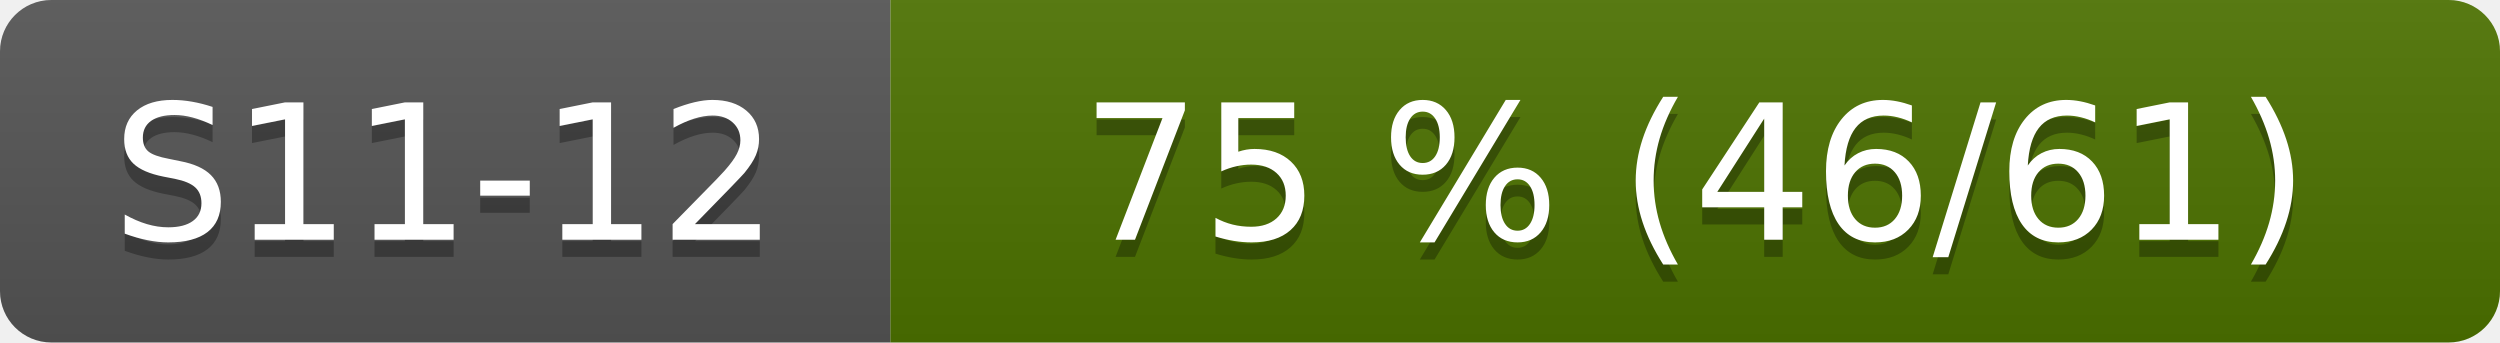
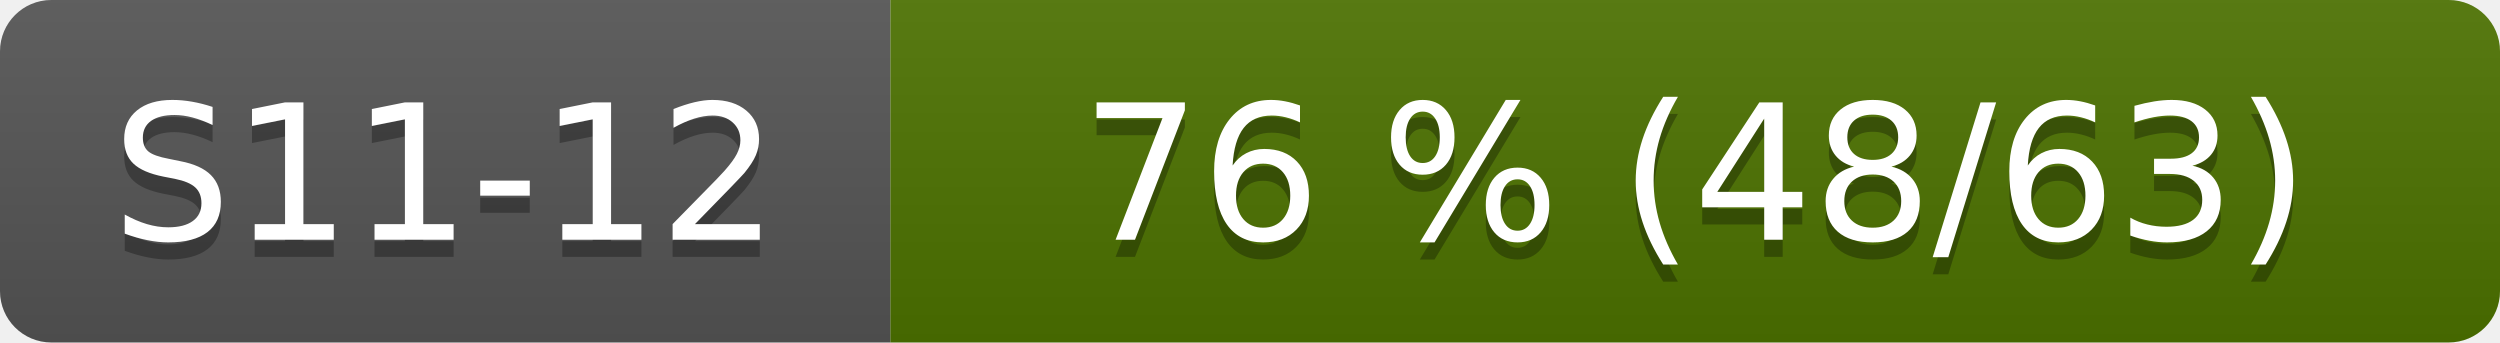
- <svg xmlns="http://www.w3.org/2000/svg" width="146" height="20" role="img" aria-label="S11-12: 75 % (46/61)">
+ <svg xmlns="http://www.w3.org/2000/svg" width="146" height="20" role="img" aria-label="S11-12: 76 % (48/63)">
  <linearGradient id="s" x2="0" y2="100%">
    <stop offset="0" stop-color="#bbb" stop-opacity=".1" />
    <stop offset="1" stop-opacity=".1" />
  </linearGradient>
  <clipPath id="r">
    <rect width="146" height="20" rx="3" fill="#fff" />
  </clipPath>
  <g clip-path="url(#r)">
    <rect width="52" height="20" fill="#555" />
    <rect x="52" width="94" height="20" fill="#4d7300" />
    <rect width="146" height="20" fill="url(#s)" />
  </g>
  <g fill="#fff" text-anchor="middle" font-family="Verdana,Geneva,DejaVu Sans,sans-serif" font-size="110">
    <text x="260" y="150" fill="#010101" fill-opacity=".3" transform="scale(.1)">S11-12</text>
    <text x="260" y="140" transform="scale(.1)">S11-12</text>
-     <text x="990" y="150" fill="#010101" fill-opacity=".3" transform="scale(.1)">75 % (46/61)</text>
-     <text x="990" y="140" transform="scale(.1)">75 % (46/61)</text>
+     <text x="990" y="150" fill="#010101" fill-opacity=".3" transform="scale(.1)">76 % (48/63)</text>
+     <text x="990" y="140" transform="scale(.1)">76 % (48/63)</text>
  </g>
</svg>
